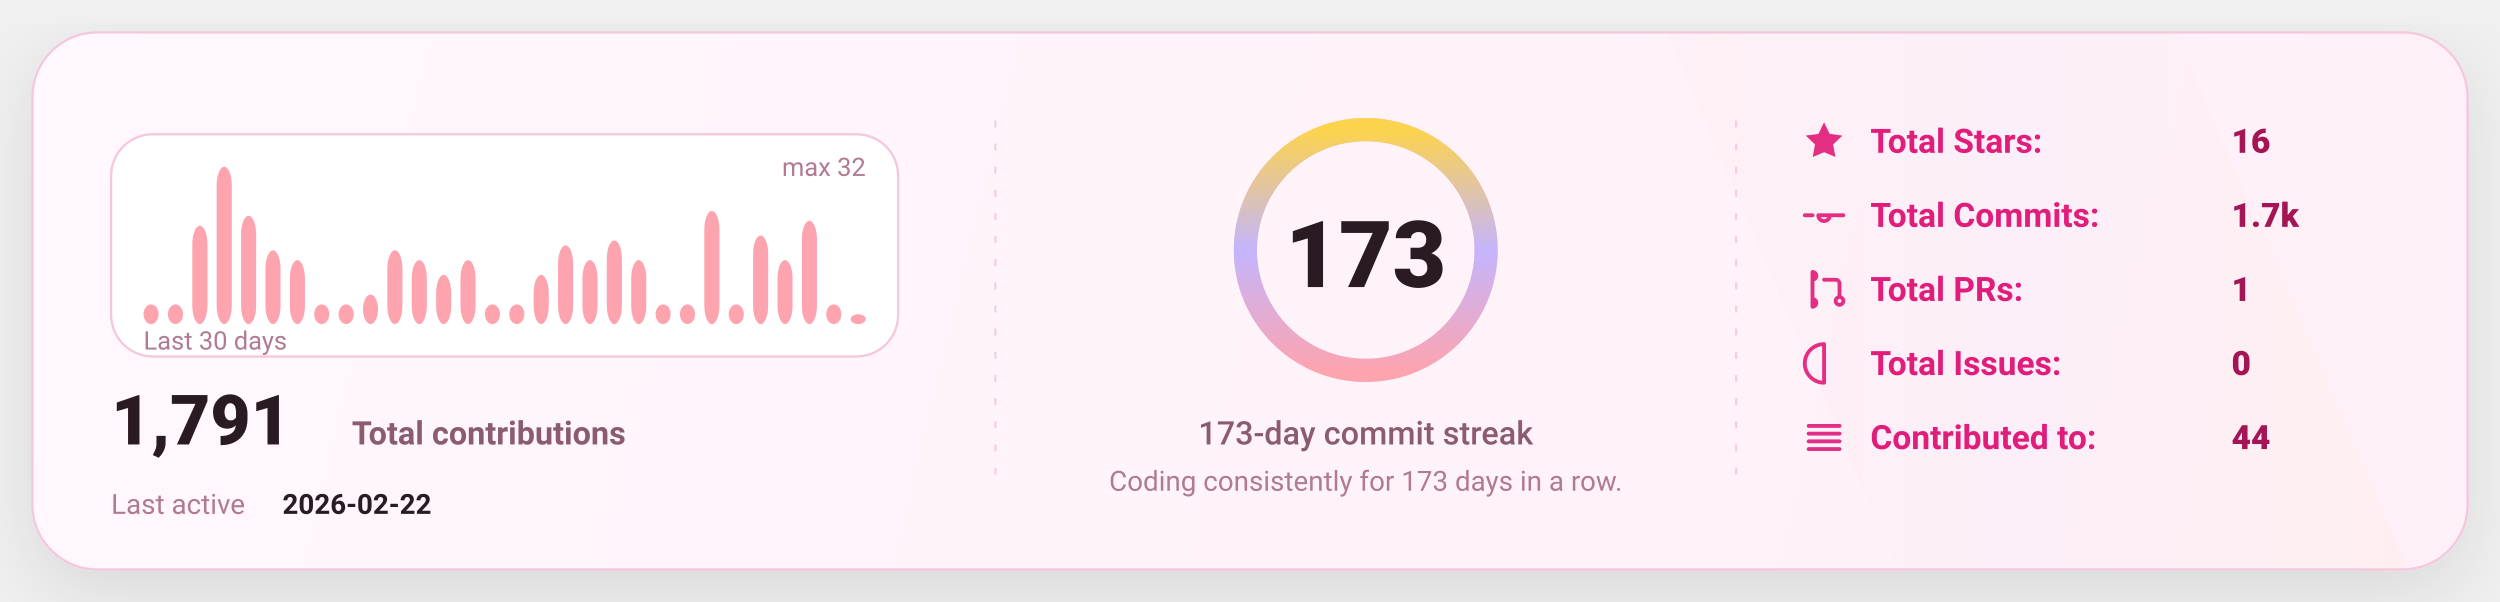
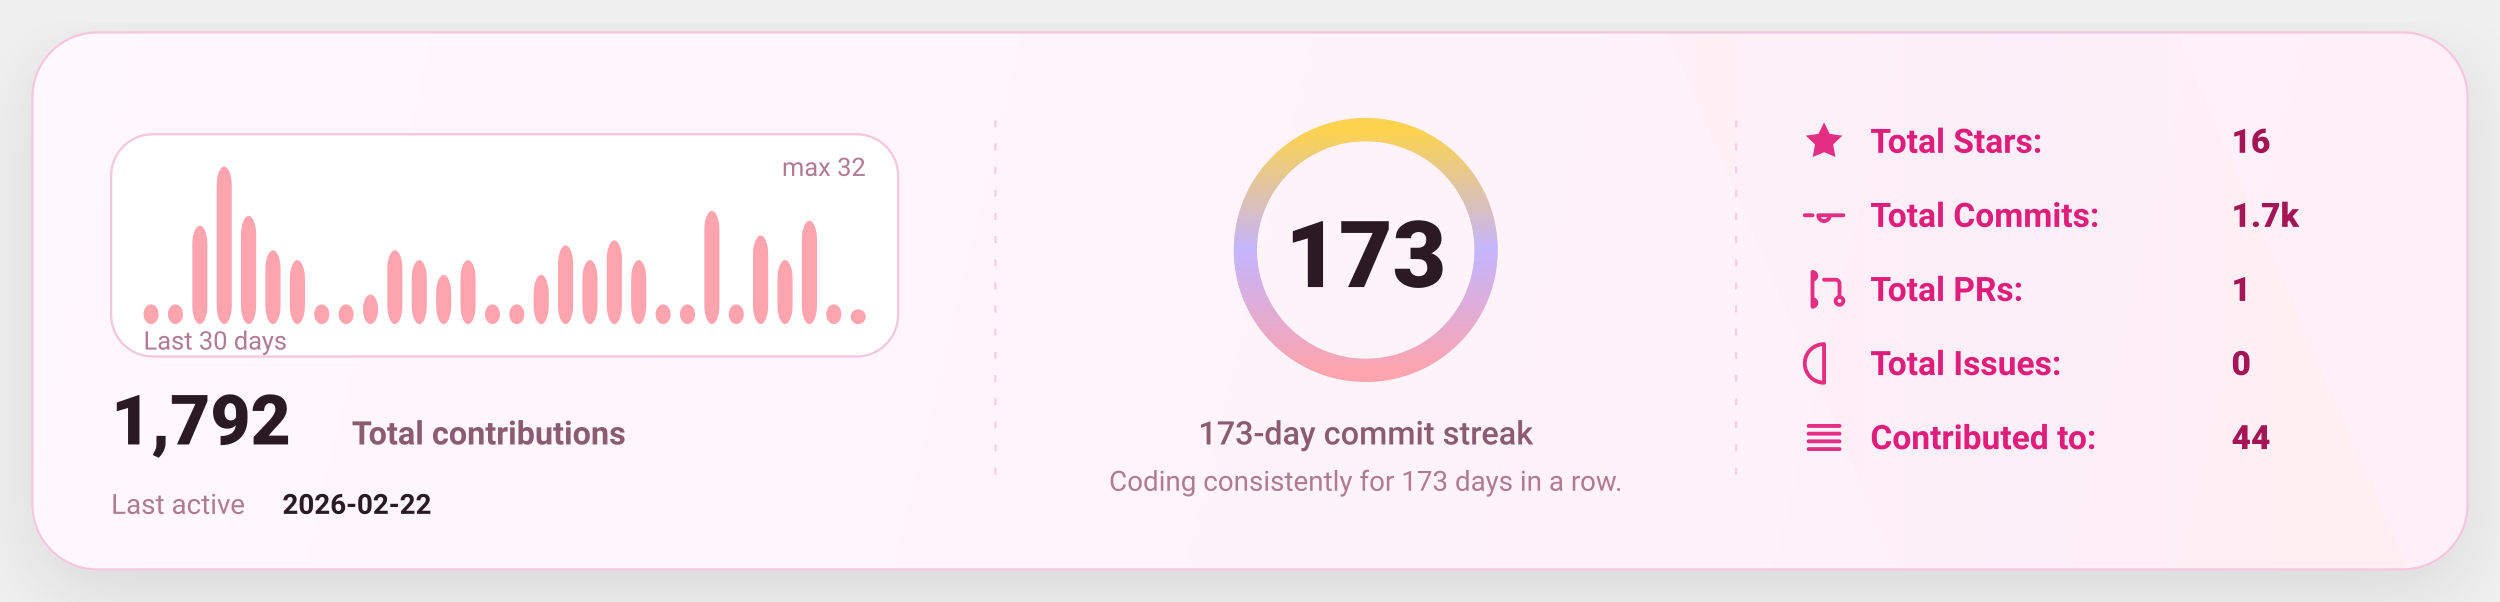
<svg xmlns="http://www.w3.org/2000/svg" width="1080" height="260" viewBox="0 0 1080 260" fill="none" role="img" aria-label="GitHub stats card">
  <defs>
    <linearGradient id="bg" x1="0" y1="0" x2="1080" y2="260" gradientUnits="userSpaceOnUse">
      <stop stop-color="#FFF8FC" />
      <stop offset="1" stop-color="#FFEFF8" />
    </linearGradient>
    <linearGradient id="accent" x1="0" y1="0" x2="1" y2="0">
      <stop offset="0" stop-color="#FDA4AF" />
      <stop offset="0.5" stop-color="#C4B5FD" />
      <stop offset="1" stop-color="#FCD34D" />
    </linearGradient>
    <linearGradient id="chartFill" x1="0" y1="0" x2="0" y2="1">
      <stop stop-color="#FDA4AF" stop-opacity="0.18" />
      <stop offset="1" stop-color="#FDA4AF" stop-opacity="0" />
    </linearGradient>
    <filter id="shadow" x="-20%" y="-20%" width="140%" height="140%">
      <feDropShadow dx="0" dy="10" stdDeviation="16" flood-color="#000000" flood-opacity="0.1" />
    </filter>
    <style>
      text { font-family: "Comic Sans MS","Trebuchet MS","Segoe UI",system-ui,-apple-system,Roboto,Helvetica,Arial,sans-serif; dominant-baseline: alphabetic; }
    </style>
  </defs>
  <rect x="14" y="14" width="1052" height="232" rx="28" fill="url(#bg)" stroke="#F4C7DD" stroke-width="1" filter="url(#shadow)" />
  <path d="M720 14     L940 14     L1040 246     L820 246 Z" fill="url(#accent)" opacity="0.04" />
  <line x1="430" y1="52" x2="430" y2="208" stroke="#F4C7DD" stroke-width="1" stroke-dasharray="3 7" opacity="0.85" />
  <line x1="430" y1="52" x2="430" y2="208" stroke="url(#accent)" stroke-width="1.4" stroke-dasharray="2 7" opacity="0.65" />
  <line x1="750" y1="52" x2="750" y2="208" stroke="#F4C7DD" stroke-width="1" stroke-dasharray="3 7" opacity="0.85" />
  <line x1="750" y1="52" x2="750" y2="208" stroke="url(#accent)" stroke-width="1.4" stroke-dasharray="2 7" opacity="0.65" />
  <g transform="translate(48,58)">
    <rect x="0" y="0" width="340" height="96" rx="18" fill="#FFFFFF" stroke="#F4C7DD" />
    <rect x="14.00" y="73.50" width="6.53" height="8.50" rx="8.00" fill="#FDA4AF" />
    <rect x="24.53" y="73.50" width="6.53" height="8.50" rx="8.00" fill="#FDA4AF" />
    <rect x="35.07" y="39.50" width="6.53" height="42.50" rx="8.00" fill="#FDA4AF" />
    <rect x="45.60" y="14.00" width="6.53" height="68.00" rx="8.00" fill="#FDA4AF" />
    <rect x="56.13" y="35.25" width="6.53" height="46.75" rx="8.00" fill="#FDA4AF" />
    <rect x="66.67" y="50.13" width="6.53" height="31.88" rx="8.00" fill="#FDA4AF" />
    <rect x="77.20" y="54.38" width="6.53" height="27.63" rx="8.00" fill="#FDA4AF" />
    <rect x="87.73" y="73.50" width="6.53" height="8.50" rx="8.00" fill="#FDA4AF" />
    <rect x="98.27" y="73.50" width="6.53" height="8.50" rx="8.00" fill="#FDA4AF" />
    <rect x="108.80" y="69.25" width="6.53" height="12.75" rx="8.00" fill="#FDA4AF" />
    <rect x="119.33" y="50.13" width="6.53" height="31.88" rx="8.00" fill="#FDA4AF" />
    <rect x="129.87" y="54.38" width="6.53" height="27.63" rx="8.00" fill="#FDA4AF" />
    <rect x="140.40" y="60.75" width="6.53" height="21.25" rx="8.00" fill="#FDA4AF" />
    <rect x="150.93" y="54.38" width="6.53" height="27.63" rx="8.00" fill="#FDA4AF" />
    <rect x="161.47" y="73.50" width="6.53" height="8.50" rx="8.00" fill="#FDA4AF" />
    <rect x="172.00" y="73.50" width="6.53" height="8.50" rx="8.00" fill="#FDA4AF" />
    <rect x="182.53" y="60.75" width="6.53" height="21.25" rx="8.00" fill="#FDA4AF" />
    <rect x="193.07" y="48.00" width="6.53" height="34.00" rx="8.00" fill="#FDA4AF" />
    <rect x="203.60" y="54.38" width="6.53" height="27.63" rx="8.00" fill="#FDA4AF" />
    <rect x="214.13" y="45.88" width="6.53" height="36.13" rx="8.00" fill="#FDA4AF" />
    <rect x="224.67" y="54.38" width="6.53" height="27.63" rx="8.00" fill="#FDA4AF" />
    <rect x="235.20" y="73.50" width="6.53" height="8.50" rx="8.00" fill="#FDA4AF" />
    <rect x="245.73" y="73.50" width="6.53" height="8.50" rx="8.00" fill="#FDA4AF" />
    <rect x="256.27" y="33.13" width="6.53" height="48.88" rx="8.00" fill="#FDA4AF" />
    <rect x="266.80" y="73.50" width="6.53" height="8.50" rx="8.00" fill="#FDA4AF" />
    <rect x="277.33" y="43.75" width="6.53" height="38.25" rx="8.00" fill="#FDA4AF" />
    <rect x="287.87" y="54.38" width="6.53" height="27.63" rx="8.00" fill="#FDA4AF" />
    <rect x="298.40" y="37.38" width="6.53" height="44.63" rx="8.00" fill="#FDA4AF" />
    <rect x="308.93" y="73.50" width="6.53" height="8.50" rx="8.00" fill="#FDA4AF" />
-     <rect x="319.47" y="77.75" width="6.53" height="4.25" rx="8.00" fill="#FDA4AF" />
+     <rect x="319.47" y="75.63" width="6.53" height="6.38" rx="8.00" fill="#FDA4AF" />
    <text x="14" y="93.00" fill="#B07A93" font-size="11">
      Last 30 days
    </text>
    <text x="326.00" y="18" text-anchor="end" fill="#B07A93" font-size="11">
      max 32
    </text>
    <g transform="translate(0,134)">
      <text x="0" y="0" fill="#2A1A23" font-size="30" font-weight="820">
-         1,791
+         1,792
      </text>
      <text x="104" y="0" fill="#8B5B72" font-size="14" font-weight="650">
        Total contributions
      </text>
      <text x="0" y="30" fill="#B07A93" font-size="12">
        Last active
      </text>
      <text x="74" y="30" fill="#2A1A23" font-size="12" font-weight="700">
        2026-02-22
      </text>
    </g>
  </g>
  <g>
    <circle cx="590" cy="108" r="52" stroke="#F4C7DD" stroke-width="10" />
    <circle cx="590" cy="108" r="52" stroke="url(#accent)" stroke-width="10" stroke-linecap="round" stroke-dasharray="326.73 326.73" transform="rotate(-90 590 108)" />
    <text x="590" y="124.00" text-anchor="middle" fill="#2A1A23" font-size="40" font-weight="900">
      173
    </text>
    <text x="590" y="192.00" text-anchor="middle" fill="#8B5B72" font-size="14" font-weight="450">
      173-day commit streak
    </text>
    <text x="590" y="212.00" text-anchor="middle" fill="#B07A93" font-size="12" font-weight="420">
      Coding consistently for 173 days in a row.
    </text>
  </g>
  <g transform="translate(778,66)">
    <g transform="translate(0,0)">
      <g transform="translate(0,-15)">
        <svg x="0" y="0" width="20" height="20" viewBox="0 0 24 24" fill="none">
          <path d="M12 2.2l2.9 6 6.6.9-4.8 4.6 1.2 6.5L12 17.7 6.1 20.2l1.2-6.5-4.8-4.6 6.6-.9L12 2.2z" fill="#E11D7B" opacity="0.92" />
        </svg>
      </g>
      <text x="30" y="0" fill="#E11D7B" font-size="14.5" font-weight="650">
            Total Stars:
          </text>
      <text x="186" y="0" fill="#A31555" font-size="14.5" font-weight="850">
            16
          </text>
    </g>
    <g transform="translate(0,32)">
      <g transform="translate(0,-15)">
        <svg x="0" y="0" width="20" height="20" viewBox="0 0 24 24" fill="none">
          <path d="M9 12a3 3 0 1 0 6 0Zm-7 0h4m8 0h8" stroke="#E11D7B" stroke-width="2" stroke-linecap="round" stroke-linejoin="round" opacity="0.92" />
        </svg>
      </g>
      <text x="30" y="0" fill="#E11D7B" font-size="14.5" font-weight="650">
            Total Commits:
          </text>
      <text x="186" y="0" fill="#A31555" font-size="14.5" font-weight="850">
            1.7k
          </text>
    </g>
    <g transform="translate(0,64)">
      <g transform="translate(0,-15)">
        <svg x="0" y="0" width="20" height="20" viewBox="0 0 24 24" fill="none">
          <path d="M6 4v16m0-13a2 2 0 1 0 0-4Zm0 14a2 2 0 1 0 0-4Zm6-14h6a2 2 0 0 1 2 2v7m0 0a2 2 0 1 0 0 4 2 2 0 0 0 0-4Z" stroke="#E11D7B" stroke-width="2" stroke-linecap="round" stroke-linejoin="round" opacity="0.92" />
        </svg>
      </g>
      <text x="30" y="0" fill="#E11D7B" font-size="14.5" font-weight="650">
            Total PRs:
          </text>
      <text x="186" y="0" fill="#A31555" font-size="14.5" font-weight="850">
            1
          </text>
    </g>
    <g transform="translate(0,96)">
      <g transform="translate(0,-15)">
        <svg x="0" y="0" width="20" height="20" viewBox="0 0 24 24" fill="none">
          <path d="M12 2a10 10 0 1 0 0 20Zm0 6v6m0 4h.01" stroke="#E11D7B" stroke-width="2" stroke-linecap="round" stroke-linejoin="round" opacity="0.92" />
        </svg>
      </g>
      <text x="30" y="0" fill="#E11D7B" font-size="14.5" font-weight="650">
            Total Issues:
          </text>
      <text x="186" y="0" fill="#A31555" font-size="14.5" font-weight="850">
            0
          </text>
    </g>
    <g transform="translate(0,128)">
      <g transform="translate(0,-15)">
        <svg x="0" y="0" width="20" height="20" viewBox="0 0 24 24" fill="none">
          <path d="M4 6h16M4 10h16M4 14h16M4 18h16" stroke="#E11D7B" stroke-width="2" stroke-linecap="round" stroke-linejoin="round" opacity="0.92" />
        </svg>
      </g>
      <text x="30" y="0" fill="#E11D7B" font-size="14.5" font-weight="650">
            Contributed to:
          </text>
      <text x="186" y="0" fill="#A31555" font-size="14.5" font-weight="850">
            44
          </text>
    </g>
  </g>
</svg>
